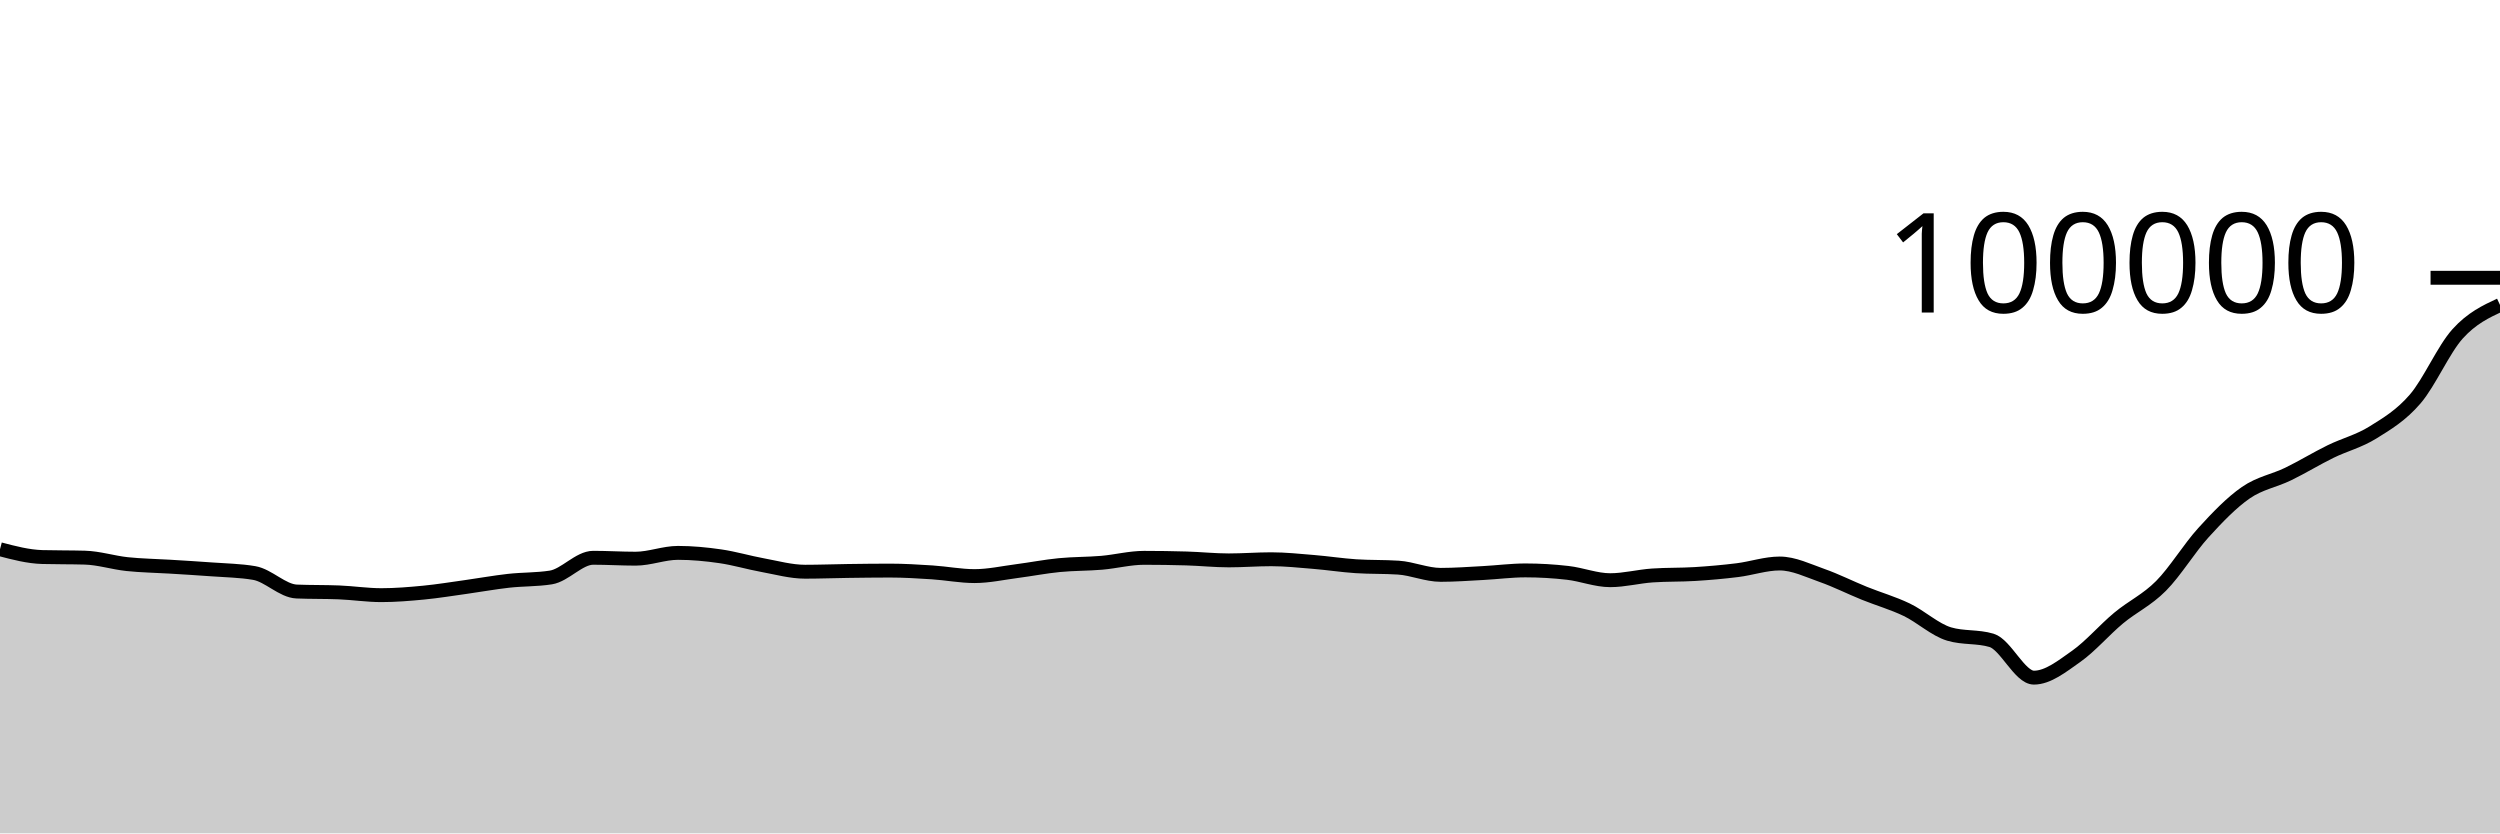
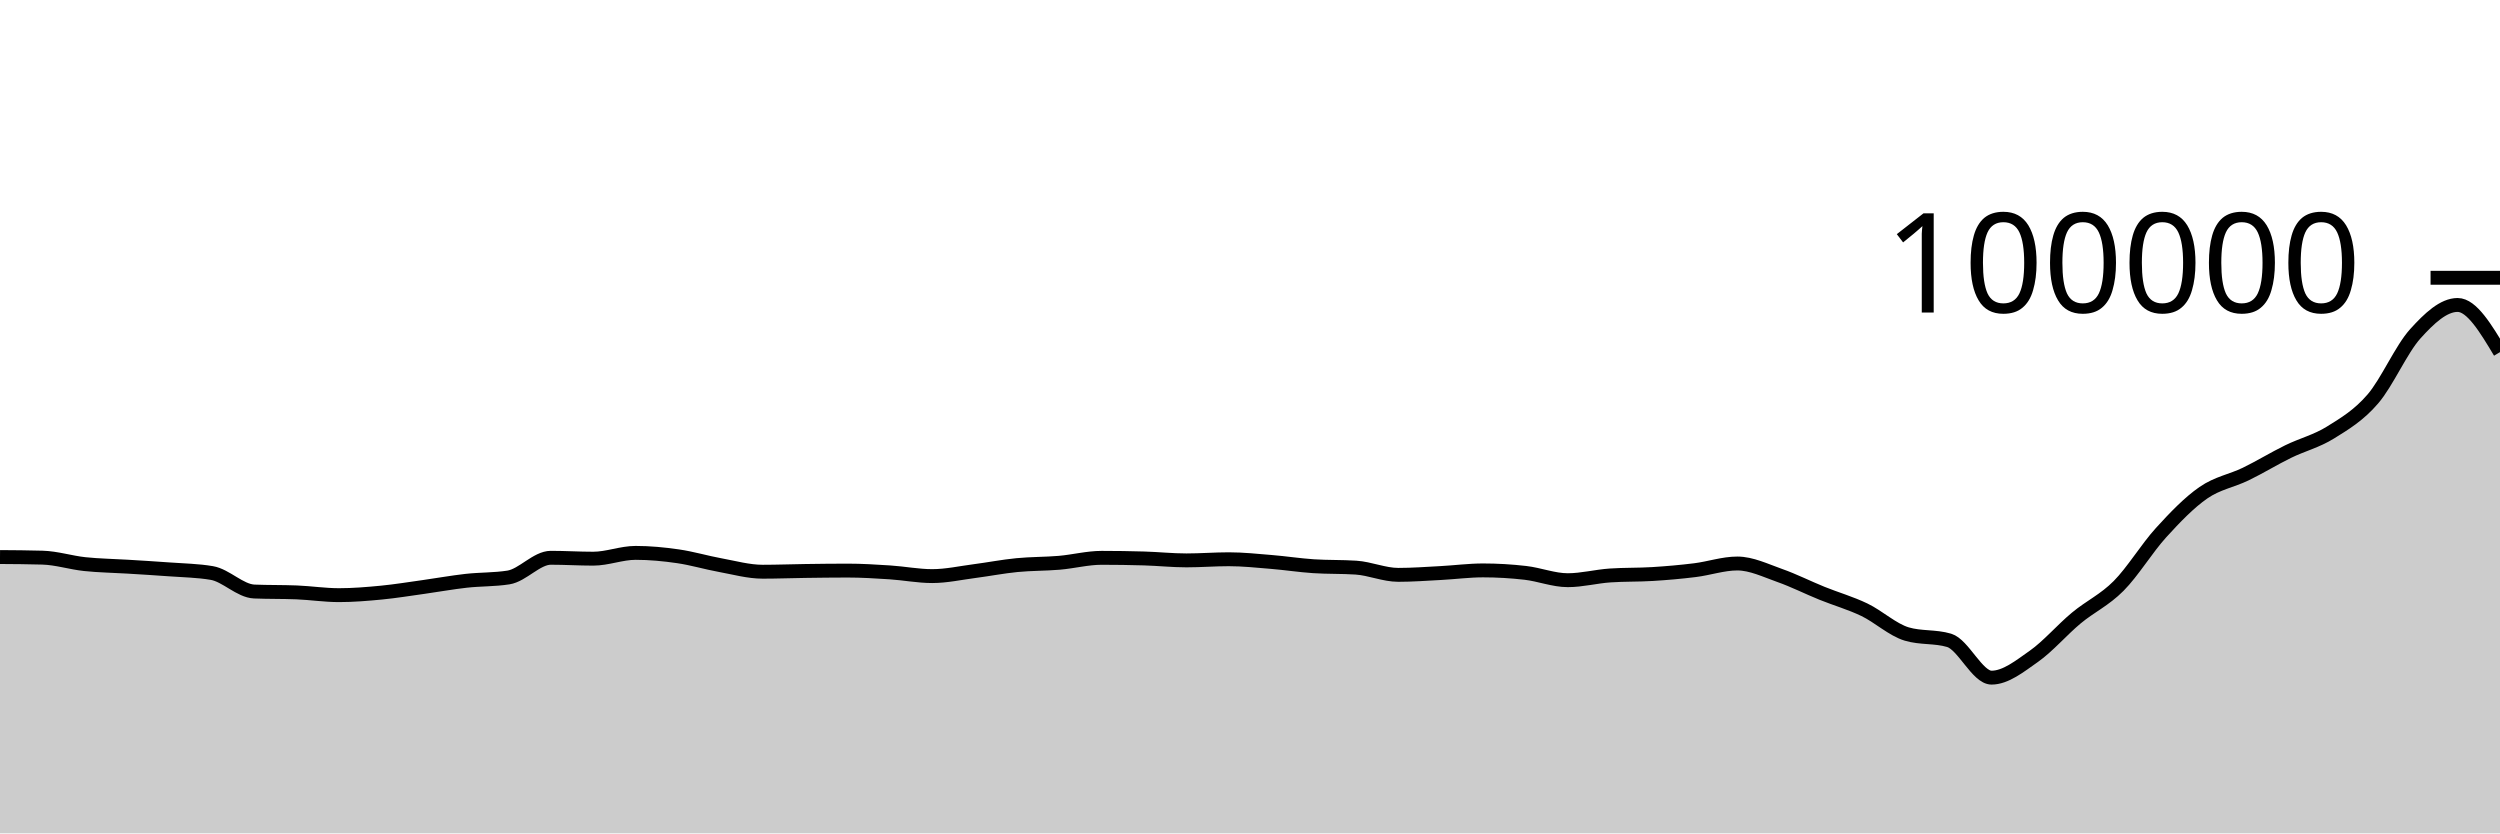
<svg xmlns="http://www.w3.org/2000/svg" viewBox="0 0 180 60">
  <g transform="translate(0,20)">
-     <path class="area" fill="rgba(0, 0, 0, 0.2)" d="M0,19.544C1.017,19.812,2.034,20.079,3.051,20.107C4.068,20.135,5.085,20.121,6.102,20.15C7.119,20.178,8.136,20.508,9.153,20.616C10.169,20.724,11.186,20.735,12.203,20.798C13.22,20.861,14.237,20.919,15.254,20.996C16.271,21.072,17.288,21.083,18.305,21.257C19.322,21.431,20.339,22.548,21.356,22.59C22.373,22.632,23.39,22.611,24.407,22.652C25.424,22.694,26.441,22.851,27.458,22.851C28.475,22.851,29.492,22.766,30.508,22.668C31.525,22.569,32.542,22.402,33.559,22.26C34.576,22.118,35.593,21.932,36.61,21.818C37.627,21.704,38.644,21.738,39.661,21.578C40.678,21.417,41.695,20.16,42.712,20.16C43.729,20.16,44.746,20.225,45.763,20.225C46.78,20.225,47.797,19.807,48.814,19.807C49.831,19.807,50.847,19.904,51.864,20.052C52.881,20.199,53.898,20.506,54.915,20.691C55.932,20.877,56.949,21.164,57.966,21.164C58.983,21.164,60,21.124,61.017,21.11C62.034,21.096,63.051,21.082,64.068,21.082C65.085,21.082,66.102,21.145,67.119,21.211C68.136,21.277,69.153,21.479,70.169,21.479C71.186,21.479,72.203,21.251,73.22,21.119C74.237,20.987,75.254,20.787,76.271,20.688C77.288,20.588,78.305,20.607,79.322,20.52C80.339,20.432,81.356,20.164,82.373,20.164C83.39,20.164,84.407,20.179,85.424,20.209C86.441,20.239,87.458,20.348,88.475,20.348C89.492,20.348,90.508,20.266,91.525,20.266C92.542,20.266,93.559,20.375,94.576,20.459C95.593,20.542,96.61,20.701,97.627,20.768C98.644,20.835,99.661,20.802,100.678,20.869C101.695,20.936,102.712,21.39,103.729,21.39C104.746,21.39,105.763,21.313,106.78,21.259C107.797,21.206,108.814,21.069,109.831,21.069C110.847,21.069,111.864,21.13,112.881,21.247C113.898,21.365,114.915,21.774,115.932,21.774C116.949,21.774,117.966,21.501,118.983,21.433C120,21.364,121.017,21.393,122.034,21.33C123.051,21.267,124.068,21.178,125.085,21.052C126.102,20.926,127.119,20.572,128.136,20.572C129.153,20.572,130.169,21.075,131.186,21.433C132.203,21.79,133.22,22.306,134.237,22.717C135.254,23.129,136.271,23.414,137.288,23.902C138.305,24.391,139.322,25.347,140.339,25.65C141.356,25.953,142.373,25.802,143.39,26.105C144.407,26.408,145.424,28.79,146.441,28.79C147.458,28.79,148.475,27.968,149.492,27.253C150.508,26.538,151.525,25.344,152.542,24.5C153.559,23.655,154.576,23.209,155.593,22.185C156.61,21.161,157.627,19.473,158.644,18.355C159.661,17.237,160.678,16.181,161.695,15.477C162.712,14.773,163.729,14.624,164.746,14.13C165.763,13.636,166.78,13.011,167.797,12.513C168.814,12.015,169.831,11.772,170.847,11.14C171.864,10.508,172.881,9.906,173.898,8.722C174.915,7.538,175.932,5.164,176.949,4.036C177.966,2.909,178.983,2.433,180,1.957L180,40C178.983,40,177.966,40,176.949,40C175.932,40,174.915,40,173.898,40C172.881,40,171.864,40,170.847,40C169.831,40,168.814,40,167.797,40C166.78,40,165.763,40,164.746,40C163.729,40,162.712,40,161.695,40C160.678,40,159.661,40,158.644,40C157.627,40,156.61,40,155.593,40C154.576,40,153.559,40,152.542,40C151.525,40,150.508,40,149.492,40C148.475,40,147.458,40,146.441,40C145.424,40,144.407,40,143.39,40C142.373,40,141.356,40,140.339,40C139.322,40,138.305,40,137.288,40C136.271,40,135.254,40,134.237,40C133.22,40,132.203,40,131.186,40C130.169,40,129.153,40,128.136,40C127.119,40,126.102,40,125.085,40C124.068,40,123.051,40,122.034,40C121.017,40,120,40,118.983,40C117.966,40,116.949,40,115.932,40C114.915,40,113.898,40,112.881,40C111.864,40,110.847,40,109.831,40C108.814,40,107.797,40,106.78,40C105.763,40,104.746,40,103.729,40C102.712,40,101.695,40,100.678,40C99.661,40,98.644,40,97.627,40C96.61,40,95.593,40,94.576,40C93.559,40,92.542,40,91.525,40C90.508,40,89.492,40,88.475,40C87.458,40,86.441,40,85.424,40C84.407,40,83.39,40,82.373,40C81.356,40,80.339,40,79.322,40C78.305,40,77.288,40,76.271,40C75.254,40,74.237,40,73.22,40C72.203,40,71.186,40,70.169,40C69.153,40,68.136,40,67.119,40C66.102,40,65.085,40,64.068,40C63.051,40,62.034,40,61.017,40C60,40,58.983,40,57.966,40C56.949,40,55.932,40,54.915,40C53.898,40,52.881,40,51.864,40C50.847,40,49.831,40,48.814,40C47.797,40,46.78,40,45.763,40C44.746,40,43.729,40,42.712,40C41.695,40,40.678,40,39.661,40C38.644,40,37.627,40,36.61,40C35.593,40,34.576,40,33.559,40C32.542,40,31.525,40,30.508,40C29.492,40,28.475,40,27.458,40C26.441,40,25.424,40,24.407,40C23.39,40,22.373,40,21.356,40C20.339,40,19.322,40,18.305,40C17.288,40,16.271,40,15.254,40C14.237,40,13.22,40,12.203,40C11.186,40,10.169,40,9.153,40C8.136,40,7.119,40,6.102,40C5.085,40,4.068,40,3.051,40C2.034,40,1.017,40,0,40Z" />
-     <path class="line" stroke="black" fill="none" d="M0,19.544C1.017,19.812,2.034,20.079,3.051,20.107C4.068,20.135,5.085,20.121,6.102,20.15C7.119,20.178,8.136,20.508,9.153,20.616C10.169,20.724,11.186,20.735,12.203,20.798C13.22,20.861,14.237,20.919,15.254,20.996C16.271,21.072,17.288,21.083,18.305,21.257C19.322,21.431,20.339,22.548,21.356,22.59C22.373,22.632,23.39,22.611,24.407,22.652C25.424,22.694,26.441,22.851,27.458,22.851C28.475,22.851,29.492,22.766,30.508,22.668C31.525,22.569,32.542,22.402,33.559,22.26C34.576,22.118,35.593,21.932,36.61,21.818C37.627,21.704,38.644,21.738,39.661,21.578C40.678,21.417,41.695,20.16,42.712,20.16C43.729,20.16,44.746,20.225,45.763,20.225C46.78,20.225,47.797,19.807,48.814,19.807C49.831,19.807,50.847,19.904,51.864,20.052C52.881,20.199,53.898,20.506,54.915,20.691C55.932,20.877,56.949,21.164,57.966,21.164C58.983,21.164,60,21.124,61.017,21.11C62.034,21.096,63.051,21.082,64.068,21.082C65.085,21.082,66.102,21.145,67.119,21.211C68.136,21.277,69.153,21.479,70.169,21.479C71.186,21.479,72.203,21.251,73.22,21.119C74.237,20.987,75.254,20.787,76.271,20.688C77.288,20.588,78.305,20.607,79.322,20.52C80.339,20.432,81.356,20.164,82.373,20.164C83.39,20.164,84.407,20.179,85.424,20.209C86.441,20.239,87.458,20.348,88.475,20.348C89.492,20.348,90.508,20.266,91.525,20.266C92.542,20.266,93.559,20.375,94.576,20.459C95.593,20.542,96.61,20.701,97.627,20.768C98.644,20.835,99.661,20.802,100.678,20.869C101.695,20.936,102.712,21.39,103.729,21.39C104.746,21.39,105.763,21.313,106.78,21.259C107.797,21.206,108.814,21.069,109.831,21.069C110.847,21.069,111.864,21.13,112.881,21.247C113.898,21.365,114.915,21.774,115.932,21.774C116.949,21.774,117.966,21.501,118.983,21.433C120,21.364,121.017,21.393,122.034,21.33C123.051,21.267,124.068,21.178,125.085,21.052C126.102,20.926,127.119,20.572,128.136,20.572C129.153,20.572,130.169,21.075,131.186,21.433C132.203,21.79,133.22,22.306,134.237,22.717C135.254,23.129,136.271,23.414,137.288,23.902C138.305,24.391,139.322,25.347,140.339,25.65C141.356,25.953,142.373,25.802,143.39,26.105C144.407,26.408,145.424,28.79,146.441,28.79C147.458,28.79,148.475,27.968,149.492,27.253C150.508,26.538,151.525,25.344,152.542,24.5C153.559,23.655,154.576,23.209,155.593,22.185C156.61,21.161,157.627,19.473,158.644,18.355C159.661,17.237,160.678,16.181,161.695,15.477C162.712,14.773,163.729,14.624,164.746,14.13C165.763,13.636,166.78,13.011,167.797,12.513C168.814,12.015,169.831,11.772,170.847,11.14C171.864,10.508,172.881,9.906,173.898,8.722C174.915,7.538,175.932,5.164,176.949,4.036C177.966,2.909,178.983,2.433,180,1.957" />
+     <path class="area" fill="rgba(0, 0, 0, 0.2)" d="M0,20.107C1.017,20.114,2.034,20.121,3.051,20.15C4.068,20.178,5.085,20.508,6.102,20.616C7.119,20.724,8.136,20.735,9.153,20.798C10.169,20.861,11.186,20.919,12.203,20.996C13.22,21.072,14.237,21.083,15.254,21.257C16.271,21.431,17.288,22.548,18.305,22.59C19.322,22.632,20.339,22.611,21.356,22.652C22.373,22.694,23.39,22.851,24.407,22.851C25.424,22.851,26.441,22.766,27.458,22.668C28.475,22.569,29.492,22.402,30.508,22.26C31.525,22.118,32.542,21.932,33.559,21.818C34.576,21.704,35.593,21.738,36.61,21.578C37.627,21.417,38.644,20.16,39.661,20.16C40.678,20.16,41.695,20.225,42.712,20.225C43.729,20.225,44.746,19.807,45.763,19.807C46.78,19.807,47.797,19.904,48.814,20.052C49.831,20.199,50.847,20.506,51.864,20.691C52.881,20.877,53.898,21.164,54.915,21.164C55.932,21.164,56.949,21.124,57.966,21.11C58.983,21.096,60,21.082,61.017,21.082C62.034,21.082,63.051,21.145,64.068,21.211C65.085,21.277,66.102,21.479,67.119,21.479C68.136,21.479,69.153,21.251,70.169,21.119C71.186,20.987,72.203,20.787,73.22,20.688C74.237,20.588,75.254,20.607,76.271,20.52C77.288,20.432,78.305,20.164,79.322,20.164C80.339,20.164,81.356,20.179,82.373,20.209C83.39,20.239,84.407,20.348,85.424,20.348C86.441,20.348,87.458,20.266,88.475,20.266C89.492,20.266,90.508,20.375,91.525,20.459C92.542,20.542,93.559,20.701,94.576,20.768C95.593,20.835,96.61,20.802,97.627,20.869C98.644,20.936,99.661,21.39,100.678,21.39C101.695,21.39,102.712,21.313,103.729,21.259C104.746,21.206,105.763,21.069,106.78,21.069C107.797,21.069,108.814,21.13,109.831,21.247C110.847,21.365,111.864,21.774,112.881,21.774C113.898,21.774,114.915,21.501,115.932,21.433C116.949,21.364,117.966,21.393,118.983,21.33C120,21.267,121.017,21.178,122.034,21.052C123.051,20.926,124.068,20.572,125.085,20.572C126.102,20.572,127.119,21.075,128.136,21.433C129.153,21.79,130.169,22.306,131.186,22.717C132.203,23.129,133.22,23.414,134.237,23.902C135.254,24.391,136.271,25.347,137.288,25.65C138.305,25.953,139.322,25.802,140.339,26.105C141.356,26.408,142.373,28.79,143.39,28.79C144.407,28.79,145.424,27.968,146.441,27.253C147.458,26.538,148.475,25.344,149.492,24.5C150.508,23.655,151.525,23.209,152.542,22.185C153.559,21.161,154.576,19.473,155.593,18.355C156.61,17.237,157.627,16.181,158.644,15.477C159.661,14.773,160.678,14.624,161.695,14.13C162.712,13.636,163.729,13.011,164.746,12.513C165.763,12.015,166.78,11.772,167.797,11.14C168.814,10.508,169.831,9.906,170.847,8.722C171.864,7.538,172.881,5.164,173.898,4.036C174.915,2.909,175.932,1.957,176.949,1.957C177.966,1.957,178.983,3.655,180,5.353L180,40C178.983,40,177.966,40,176.949,40C175.932,40,174.915,40,173.898,40C172.881,40,171.864,40,170.847,40C169.831,40,168.814,40,167.797,40C166.78,40,165.763,40,164.746,40C163.729,40,162.712,40,161.695,40C160.678,40,159.661,40,158.644,40C157.627,40,156.61,40,155.593,40C154.576,40,153.559,40,152.542,40C151.525,40,150.508,40,149.492,40C148.475,40,147.458,40,146.441,40C145.424,40,144.407,40,143.39,40C142.373,40,141.356,40,140.339,40C139.322,40,138.305,40,137.288,40C136.271,40,135.254,40,134.237,40C133.22,40,132.203,40,131.186,40C130.169,40,129.153,40,128.136,40C127.119,40,126.102,40,125.085,40C124.068,40,123.051,40,122.034,40C121.017,40,120,40,118.983,40C117.966,40,116.949,40,115.932,40C114.915,40,113.898,40,112.881,40C111.864,40,110.847,40,109.831,40C108.814,40,107.797,40,106.78,40C105.763,40,104.746,40,103.729,40C102.712,40,101.695,40,100.678,40C99.661,40,98.644,40,97.627,40C96.61,40,95.593,40,94.576,40C93.559,40,92.542,40,91.525,40C90.508,40,89.492,40,88.475,40C87.458,40,86.441,40,85.424,40C84.407,40,83.39,40,82.373,40C81.356,40,80.339,40,79.322,40C78.305,40,77.288,40,76.271,40C75.254,40,74.237,40,73.22,40C72.203,40,71.186,40,70.169,40C69.153,40,68.136,40,67.119,40C66.102,40,65.085,40,64.068,40C63.051,40,62.034,40,61.017,40C60,40,58.983,40,57.966,40C56.949,40,55.932,40,54.915,40C53.898,40,52.881,40,51.864,40C50.847,40,49.831,40,48.814,40C47.797,40,46.78,40,45.763,40C44.746,40,43.729,40,42.712,40C41.695,40,40.678,40,39.661,40C38.644,40,37.627,40,36.61,40C35.593,40,34.576,40,33.559,40C32.542,40,31.525,40,30.508,40C29.492,40,28.475,40,27.458,40C26.441,40,25.424,40,24.407,40C23.39,40,22.373,40,21.356,40C20.339,40,19.322,40,18.305,40C17.288,40,16.271,40,15.254,40C14.237,40,13.22,40,12.203,40C11.186,40,10.169,40,9.153,40C8.136,40,7.119,40,6.102,40C5.085,40,4.068,40,3.051,40C2.034,40,1.017,40,0,40Z" />
+     <path class="line" stroke="black" fill="none" d="M0,20.107C1.017,20.114,2.034,20.121,3.051,20.15C4.068,20.178,5.085,20.508,6.102,20.616C7.119,20.724,8.136,20.735,9.153,20.798C10.169,20.861,11.186,20.919,12.203,20.996C13.22,21.072,14.237,21.083,15.254,21.257C16.271,21.431,17.288,22.548,18.305,22.59C19.322,22.632,20.339,22.611,21.356,22.652C22.373,22.694,23.39,22.851,24.407,22.851C25.424,22.851,26.441,22.766,27.458,22.668C28.475,22.569,29.492,22.402,30.508,22.26C31.525,22.118,32.542,21.932,33.559,21.818C34.576,21.704,35.593,21.738,36.61,21.578C37.627,21.417,38.644,20.16,39.661,20.16C40.678,20.16,41.695,20.225,42.712,20.225C43.729,20.225,44.746,19.807,45.763,19.807C46.78,19.807,47.797,19.904,48.814,20.052C49.831,20.199,50.847,20.506,51.864,20.691C52.881,20.877,53.898,21.164,54.915,21.164C55.932,21.164,56.949,21.124,57.966,21.11C58.983,21.096,60,21.082,61.017,21.082C62.034,21.082,63.051,21.145,64.068,21.211C65.085,21.277,66.102,21.479,67.119,21.479C68.136,21.479,69.153,21.251,70.169,21.119C71.186,20.987,72.203,20.787,73.22,20.688C74.237,20.588,75.254,20.607,76.271,20.52C77.288,20.432,78.305,20.164,79.322,20.164C80.339,20.164,81.356,20.179,82.373,20.209C83.39,20.239,84.407,20.348,85.424,20.348C86.441,20.348,87.458,20.266,88.475,20.266C89.492,20.266,90.508,20.375,91.525,20.459C92.542,20.542,93.559,20.701,94.576,20.768C95.593,20.835,96.61,20.802,97.627,20.869C98.644,20.936,99.661,21.39,100.678,21.39C101.695,21.39,102.712,21.313,103.729,21.259C104.746,21.206,105.763,21.069,106.78,21.069C107.797,21.069,108.814,21.13,109.831,21.247C110.847,21.365,111.864,21.774,112.881,21.774C113.898,21.774,114.915,21.501,115.932,21.433C116.949,21.364,117.966,21.393,118.983,21.33C120,21.267,121.017,21.178,122.034,21.052C123.051,20.926,124.068,20.572,125.085,20.572C126.102,20.572,127.119,21.075,128.136,21.433C129.153,21.79,130.169,22.306,131.186,22.717C132.203,23.129,133.22,23.414,134.237,23.902C135.254,24.391,136.271,25.347,137.288,25.65C138.305,25.953,139.322,25.802,140.339,26.105C141.356,26.408,142.373,28.79,143.39,28.79C144.407,28.79,145.424,27.968,146.441,27.253C147.458,26.538,148.475,25.344,149.492,24.5C150.508,23.655,151.525,23.209,152.542,22.185C153.559,21.161,154.576,19.473,155.593,18.355C156.61,17.237,157.627,16.181,158.644,15.477C159.661,14.773,160.678,14.624,161.695,14.13C162.712,13.636,163.729,13.011,164.746,12.513C165.763,12.015,166.78,11.772,167.797,11.14C168.814,10.508,169.831,9.906,170.847,8.722C171.864,7.538,172.881,5.164,173.898,4.036C174.915,2.909,175.932,1.957,176.949,1.957C177.966,1.957,178.983,3.655,180,5.353" />
    <path class="axis-ceiling" stroke-width="1" stroke="black" fill="none" d="M175,0L180,0" />
    <text class="axis-ceiling-label" font-family="sans-serif" text-anchor="end" font-size="10px" x="170" y="2.5">100000</text>
  </g>
</svg>
